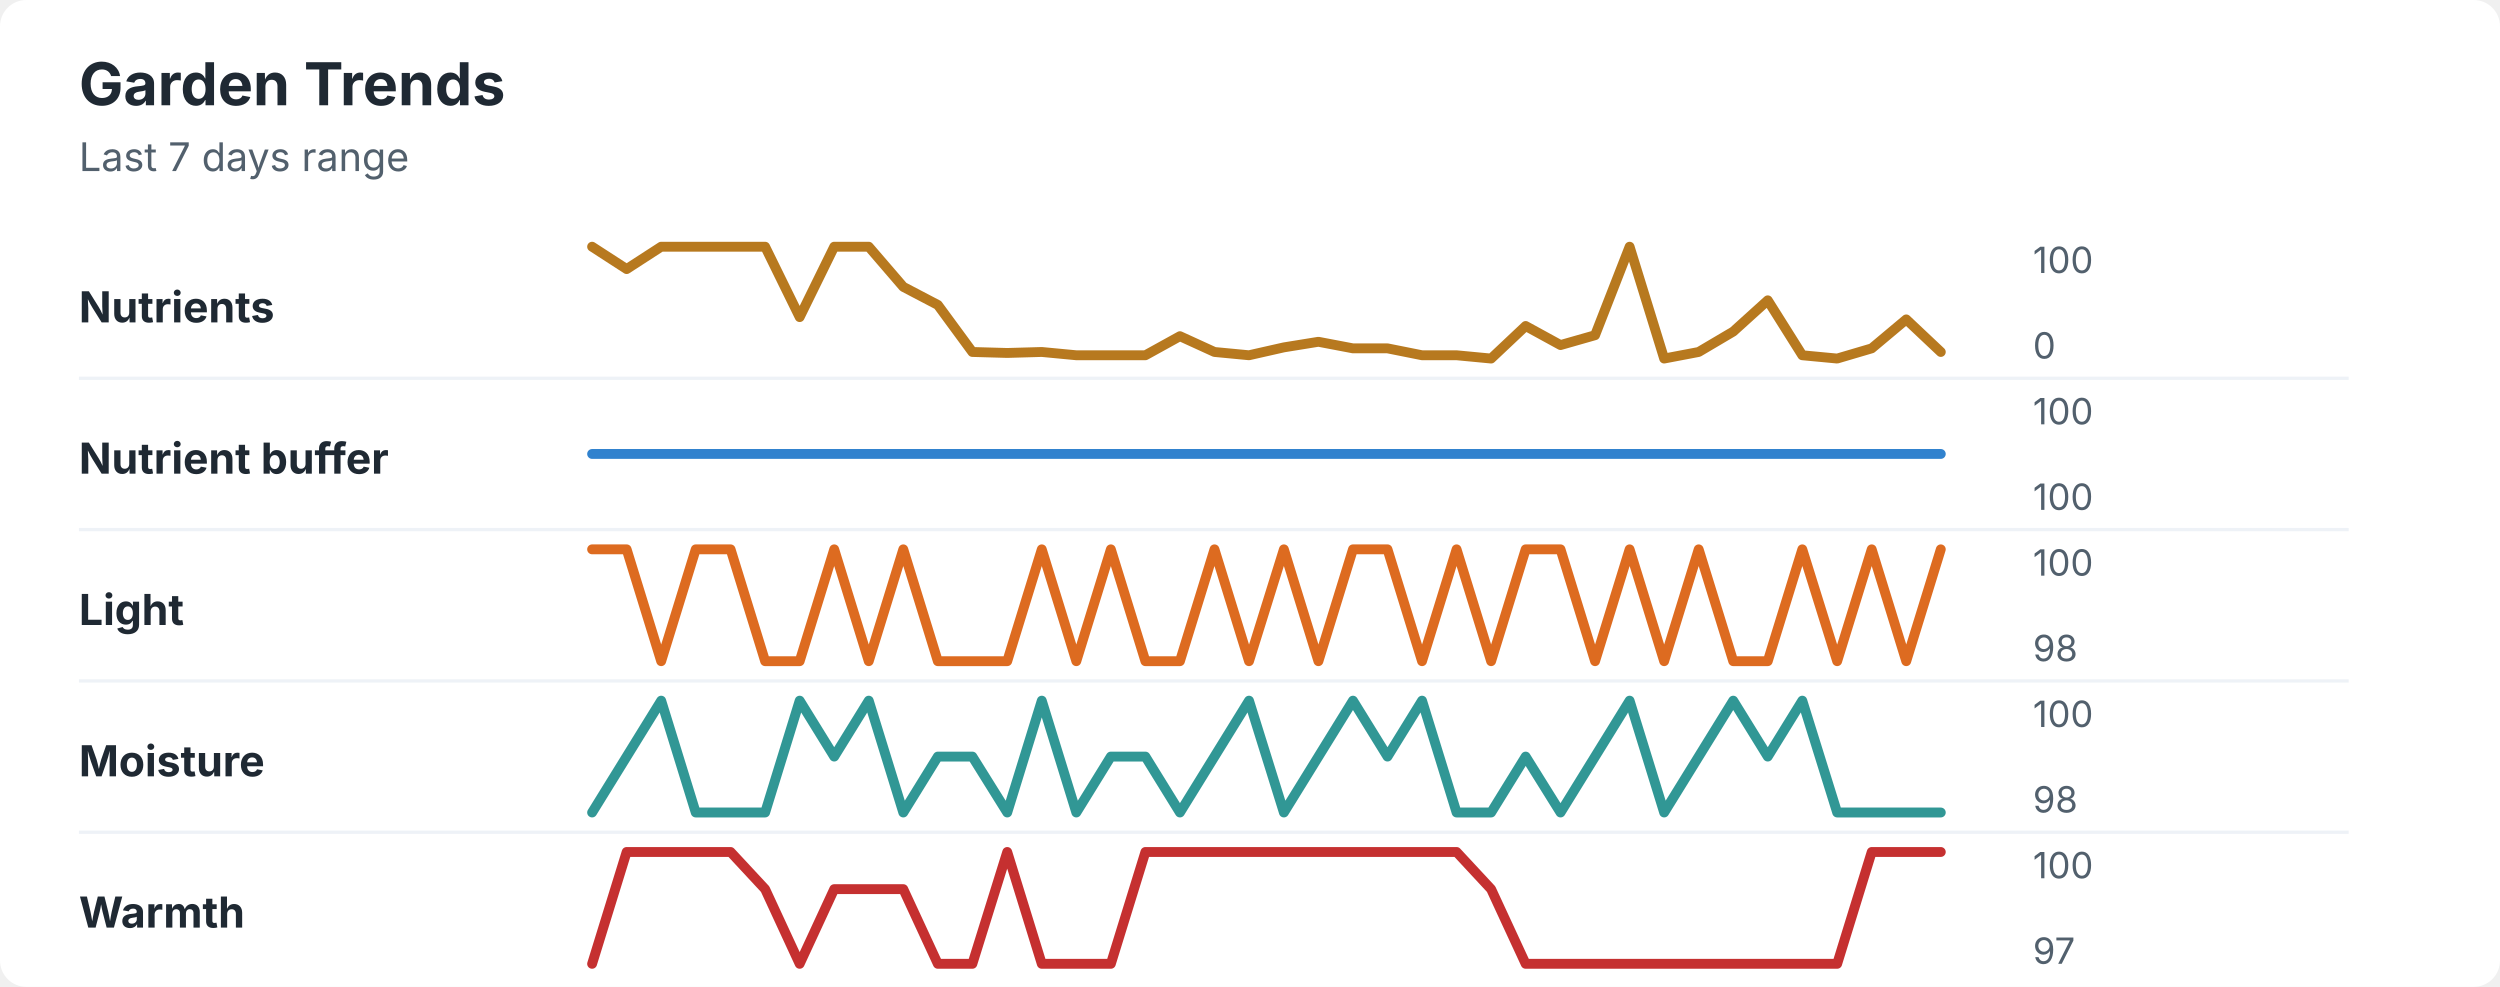
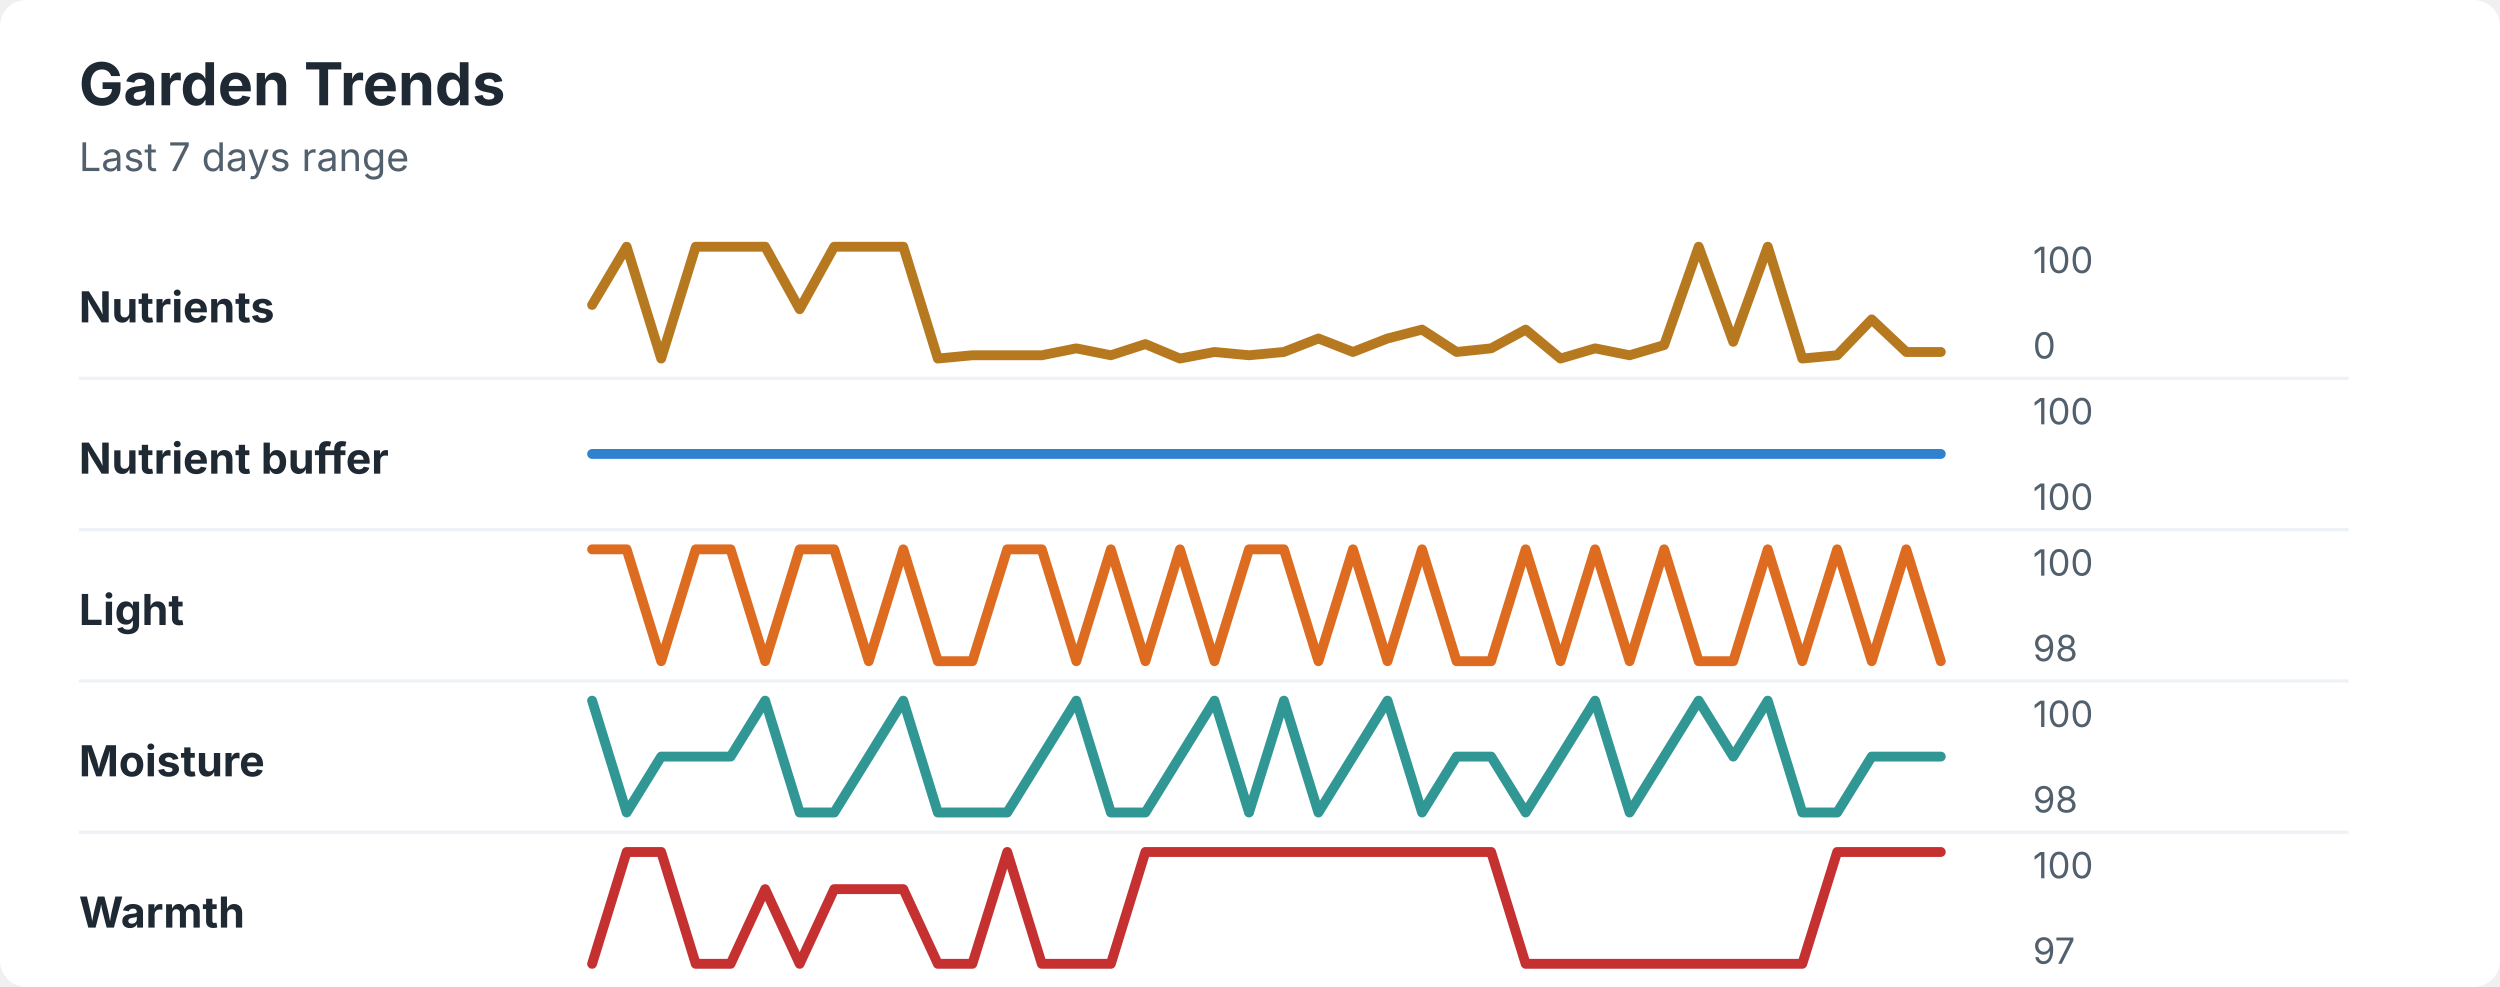
<svg xmlns="http://www.w3.org/2000/svg" width="760" height="300" viewBox="0 0 760 300" role="img" aria-labelledby="title desc">
  <rect width="760" height="300" rx="8" fill="#ffffff" />
  <style>
    text { font-family: -apple-system, BlinkMacSystemFont, "Segoe UI", sans-serif; }
    .title { font-size: 18px; font-weight: 700; fill: #1f2933; }
    .subtitle { font-size: 12px; fill: #52606d; }
    .label { font-size: 13px; font-weight: 650; fill: #1f2933; }
    .axis-value { font-size: 11px; fill: #52606d; }
    .separator { stroke: #eef2f7; stroke-width: 1; }
  </style>
  <text x="24" y="32" class="title">Garden Trends</text>
  <text x="24" y="52" class="subtitle">Last 7 days range</text>
  <text x="24" y="98" class="label">Nutrients</text>
-   <polyline points="180.0,75.0 190.5,81.8 201.0,75.0 211.5,75.0 222.1,75.0 232.6,75.0 243.1,96.4 253.6,75.0 264.1,75.0 274.6,87.2 285.1,92.7 295.6,107.0 306.2,107.3 316.7,107.0 327.2,108.0 337.7,108.0 348.2,108.0 358.7,102.2 369.2,107.0 379.7,108.0 390.3,105.6 400.8,103.9 411.3,105.9 421.8,105.9 432.3,108.0 442.8,108.0 453.3,109.0 463.8,99.1 474.4,104.9 484.9,101.9 495.4,75.0 505.9,109.0 516.4,107.0 526.9,100.8 537.4,91.3 547.9,108.0 558.5,109.0 569.0,105.9 579.5,97.1 590.0,107.0 " fill="none" stroke="#b7791f" stroke-width="3" stroke-linecap="round" stroke-linejoin="round" />
+   <polyline points="180.0,92.7 190.5,75.0 201.0,109.0 211.5,75.0 222.1,75.0 232.6,75.0 243.1,94.0 253.6,75.0 264.1,75.0 274.6,75.0 285.1,109.0 295.6,108.0 306.2,108.0 316.7,108.0 327.2,105.9 337.7,108.0 348.2,104.6 358.7,109.0 369.2,107.0 379.7,108.0 390.3,107.0 400.8,102.9 411.3,107.0 421.8,102.9 432.3,100.2 442.8,107.0 453.3,105.9 463.8,100.2 474.4,109.0 484.9,105.9 495.4,108.0 505.9,104.9 516.4,75.0 526.9,103.9 537.4,75.0 547.9,109.0 558.5,108.0 569.0,97.1 579.5,107.0 590.0,107.0 " fill="none" stroke="#b7791f" stroke-width="3" stroke-linecap="round" stroke-linejoin="round" />
  <text x="618" y="83" class="axis-value">100</text>
  <text x="618" y="109" class="axis-value">0</text>
  <line x1="24" y1="115.0" x2="714" y2="115.0" class="separator" />
  <text x="24" y="144" class="label">Nutrient buffer</text>
  <polyline points="180.0,138.0 190.5,138.0 201.0,138.0 211.5,138.0 222.1,138.0 232.6,138.0 243.1,138.0 253.6,138.0 264.1,138.0 274.6,138.0 285.1,138.0 295.6,138.0 306.2,138.0 316.7,138.0 327.2,138.0 337.7,138.0 348.2,138.0 358.7,138.0 369.2,138.0 379.7,138.0 390.3,138.0 400.8,138.0 411.3,138.0 421.8,138.0 432.3,138.0 442.8,138.0 453.3,138.0 463.8,138.0 474.4,138.0 484.9,138.0 495.4,138.0 505.9,138.0 516.4,138.0 526.9,138.0 537.4,138.0 547.9,138.0 558.5,138.0 569.0,138.0 579.5,138.0 590.0,138.0 " fill="none" stroke="#3182ce" stroke-width="3" stroke-linecap="round" stroke-linejoin="round" />
  <text x="618" y="129" class="axis-value">100</text>
  <text x="618" y="155" class="axis-value">100</text>
  <line x1="24" y1="161.0" x2="714" y2="161.0" class="separator" />
  <text x="24" y="190" class="label">Light</text>
-   <polyline points="180.0,167.0 190.5,167.0 201.0,201.0 211.5,167.0 222.1,167.0 232.6,201.0 243.1,201.0 253.6,167.0 264.1,201.0 274.6,167.0 285.1,201.0 295.6,201.0 306.2,201.0 316.7,167.0 327.2,201.0 337.7,167.0 348.2,201.0 358.7,201.0 369.2,167.0 379.7,201.0 390.3,167.0 400.8,201.0 411.3,167.0 421.8,167.0 432.3,201.0 442.8,167.0 453.3,201.0 463.8,167.0 474.4,167.0 484.9,201.0 495.4,167.0 505.9,201.0 516.4,167.0 526.9,201.0 537.4,201.0 547.9,167.0 558.5,201.0 569.0,167.0 579.5,201.0 590.0,167.0 " fill="none" stroke="#dd6b20" stroke-width="3" stroke-linecap="round" stroke-linejoin="round" />
+   <polyline points="180.0,167.0 190.5,167.0 201.0,201.0 211.5,167.0 222.1,167.0 232.6,201.0 243.1,167.0 253.6,167.0 264.1,201.0 274.6,167.0 285.1,201.0 295.6,201.0 306.2,167.0 316.7,167.0 327.2,201.0 337.7,167.0 348.2,201.0 358.7,167.0 369.2,201.0 379.7,167.0 390.3,167.0 400.8,201.0 411.3,167.0 421.8,201.0 432.3,167.0 442.8,201.0 453.3,201.0 463.8,167.0 474.4,201.0 484.9,167.0 495.4,201.0 505.9,167.0 516.4,201.0 526.9,201.0 537.4,167.0 547.9,201.0 558.5,167.0 569.0,201.0 579.5,167.0 590.0,201.0 " fill="none" stroke="#dd6b20" stroke-width="3" stroke-linecap="round" stroke-linejoin="round" />
  <text x="618" y="175" class="axis-value">100</text>
  <text x="618" y="201" class="axis-value">98</text>
  <line x1="24" y1="207.0" x2="714" y2="207.0" class="separator" />
  <text x="24" y="236" class="label">Moisture</text>
-   <polyline points="180.0,247.0 190.5,230.0 201.0,213.0 211.5,247.0 222.1,247.0 232.6,247.0 243.1,213.0 253.6,230.0 264.1,213.0 274.6,247.0 285.1,230.0 295.6,230.0 306.2,247.0 316.7,213.0 327.2,247.0 337.7,230.0 348.2,230.0 358.7,247.0 369.2,230.0 379.7,213.0 390.3,247.0 400.8,230.0 411.3,213.0 421.8,230.0 432.3,213.0 442.8,247.0 453.3,247.0 463.8,230.0 474.4,247.0 484.9,230.0 495.4,213.0 505.9,247.0 516.4,230.0 526.9,213.0 537.4,230.0 547.9,213.0 558.5,247.0 569.0,247.0 579.5,247.0 590.0,247.0 " fill="none" stroke="#319795" stroke-width="3" stroke-linecap="round" stroke-linejoin="round" />
+   <polyline points="180.0,213.0 190.5,247.0 201.0,230.0 211.5,230.0 222.1,230.0 232.6,213.0 243.1,247.0 253.6,247.0 264.1,230.0 274.6,213.0 285.1,247.0 295.6,247.0 306.2,247.0 316.7,230.0 327.2,213.0 337.7,247.0 348.2,247.0 358.7,230.0 369.2,213.0 379.7,247.0 390.3,213.0 400.8,247.0 411.3,230.0 421.8,213.0 432.3,247.0 442.8,230.0 453.3,230.0 463.8,247.0 474.4,230.0 484.9,213.0 495.4,247.0 505.9,230.0 516.4,213.0 526.9,230.0 537.4,213.0 547.9,247.0 558.5,247.0 569.0,230.0 579.5,230.0 590.0,230.0 " fill="none" stroke="#319795" stroke-width="3" stroke-linecap="round" stroke-linejoin="round" />
  <text x="618" y="221" class="axis-value">100</text>
  <text x="618" y="247" class="axis-value">98</text>
  <line x1="24" y1="253.0" x2="714" y2="253.0" class="separator" />
  <text x="24" y="282" class="label">Warmth</text>
-   <polyline points="180.0,293.0 190.5,259.0 201.0,259.0 211.5,259.0 222.1,259.0 232.6,270.3 243.1,293.0 253.6,270.3 264.1,270.3 274.6,270.3 285.1,293.0 295.6,293.0 306.2,259.0 316.7,293.0 327.2,293.0 337.7,293.0 348.2,259.0 358.7,259.0 369.2,259.0 379.7,259.0 390.3,259.0 400.8,259.0 411.3,259.0 421.8,259.0 432.3,259.0 442.8,259.0 453.3,270.3 463.8,293.0 474.4,293.0 484.9,293.0 495.4,293.0 505.9,293.0 516.4,293.0 526.9,293.0 537.4,293.0 547.9,293.0 558.5,293.0 569.0,259.0 579.5,259.0 590.0,259.0 " fill="none" stroke="#c53030" stroke-width="3" stroke-linecap="round" stroke-linejoin="round" />
+   <polyline points="180.0,293.0 190.5,259.0 201.0,259.0 211.5,293.0 222.1,293.0 232.6,270.3 243.1,293.0 253.6,270.3 264.1,270.3 274.6,270.3 285.1,293.0 295.6,293.0 306.2,259.0 316.7,293.0 327.2,293.0 337.7,293.0 348.2,259.0 358.7,259.0 369.2,259.0 379.7,259.0 390.3,259.0 400.8,259.0 411.3,259.0 421.8,259.0 432.3,259.0 442.8,259.0 453.3,259.0 463.8,293.0 474.4,293.0 484.9,293.0 495.4,293.0 505.9,293.0 516.4,293.0 526.9,293.0 537.4,293.0 547.9,293.0 558.5,259.0 569.0,259.0 579.5,259.0 590.0,259.0 " fill="none" stroke="#c53030" stroke-width="3" stroke-linecap="round" stroke-linejoin="round" />
  <text x="618" y="267" class="axis-value">100</text>
  <text x="618" y="293" class="axis-value">97</text>
</svg>
